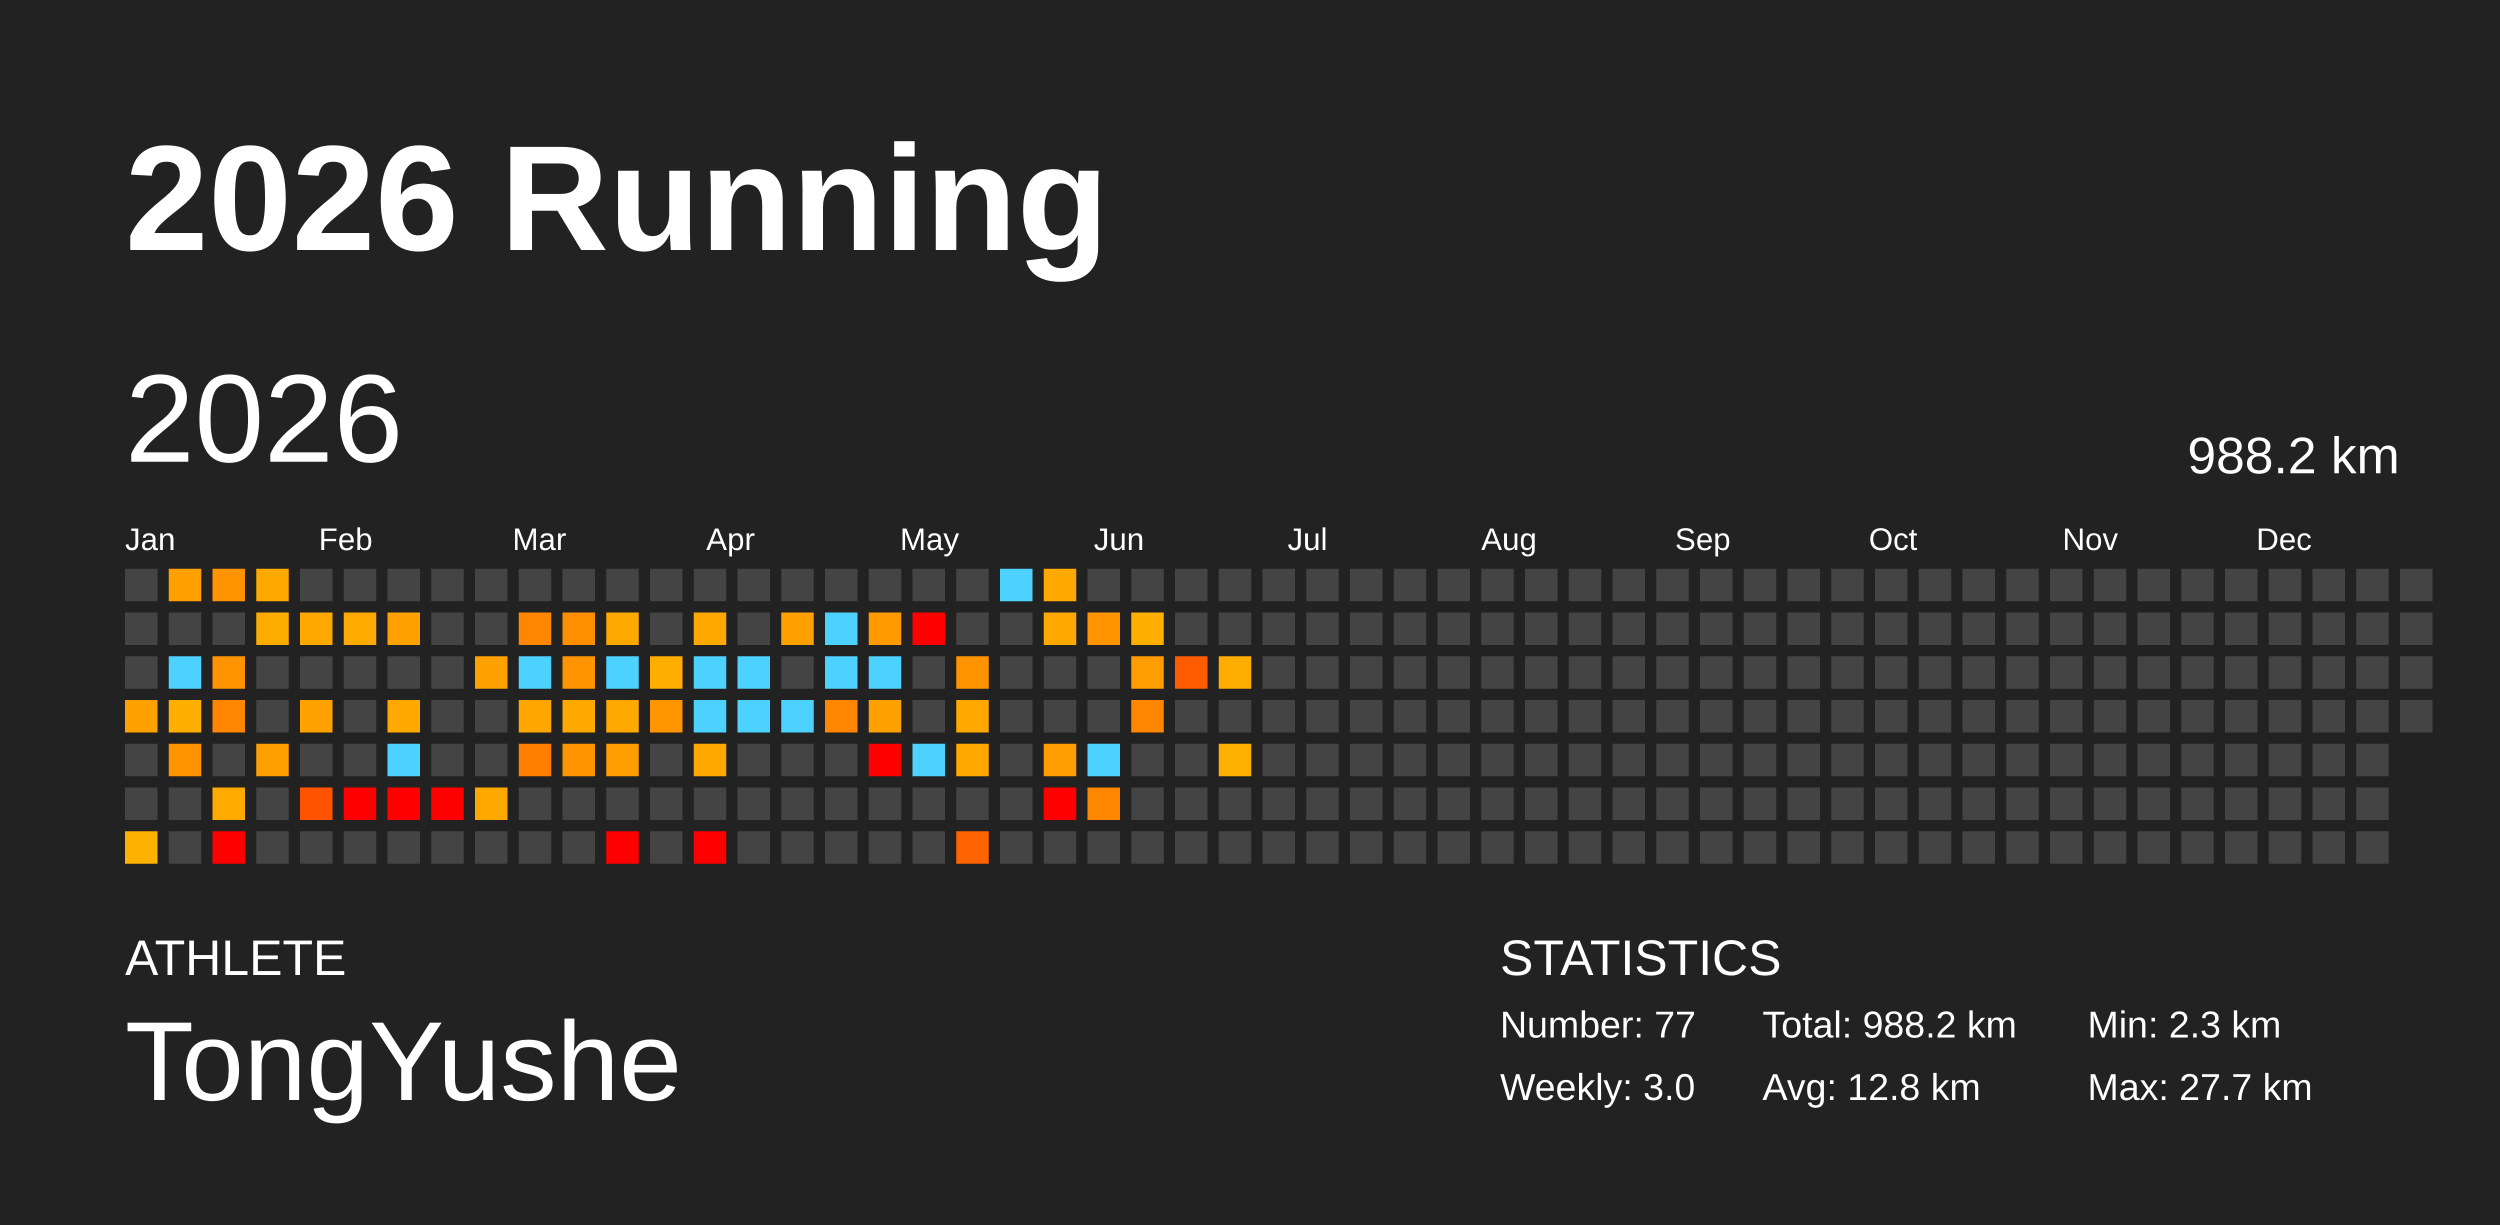
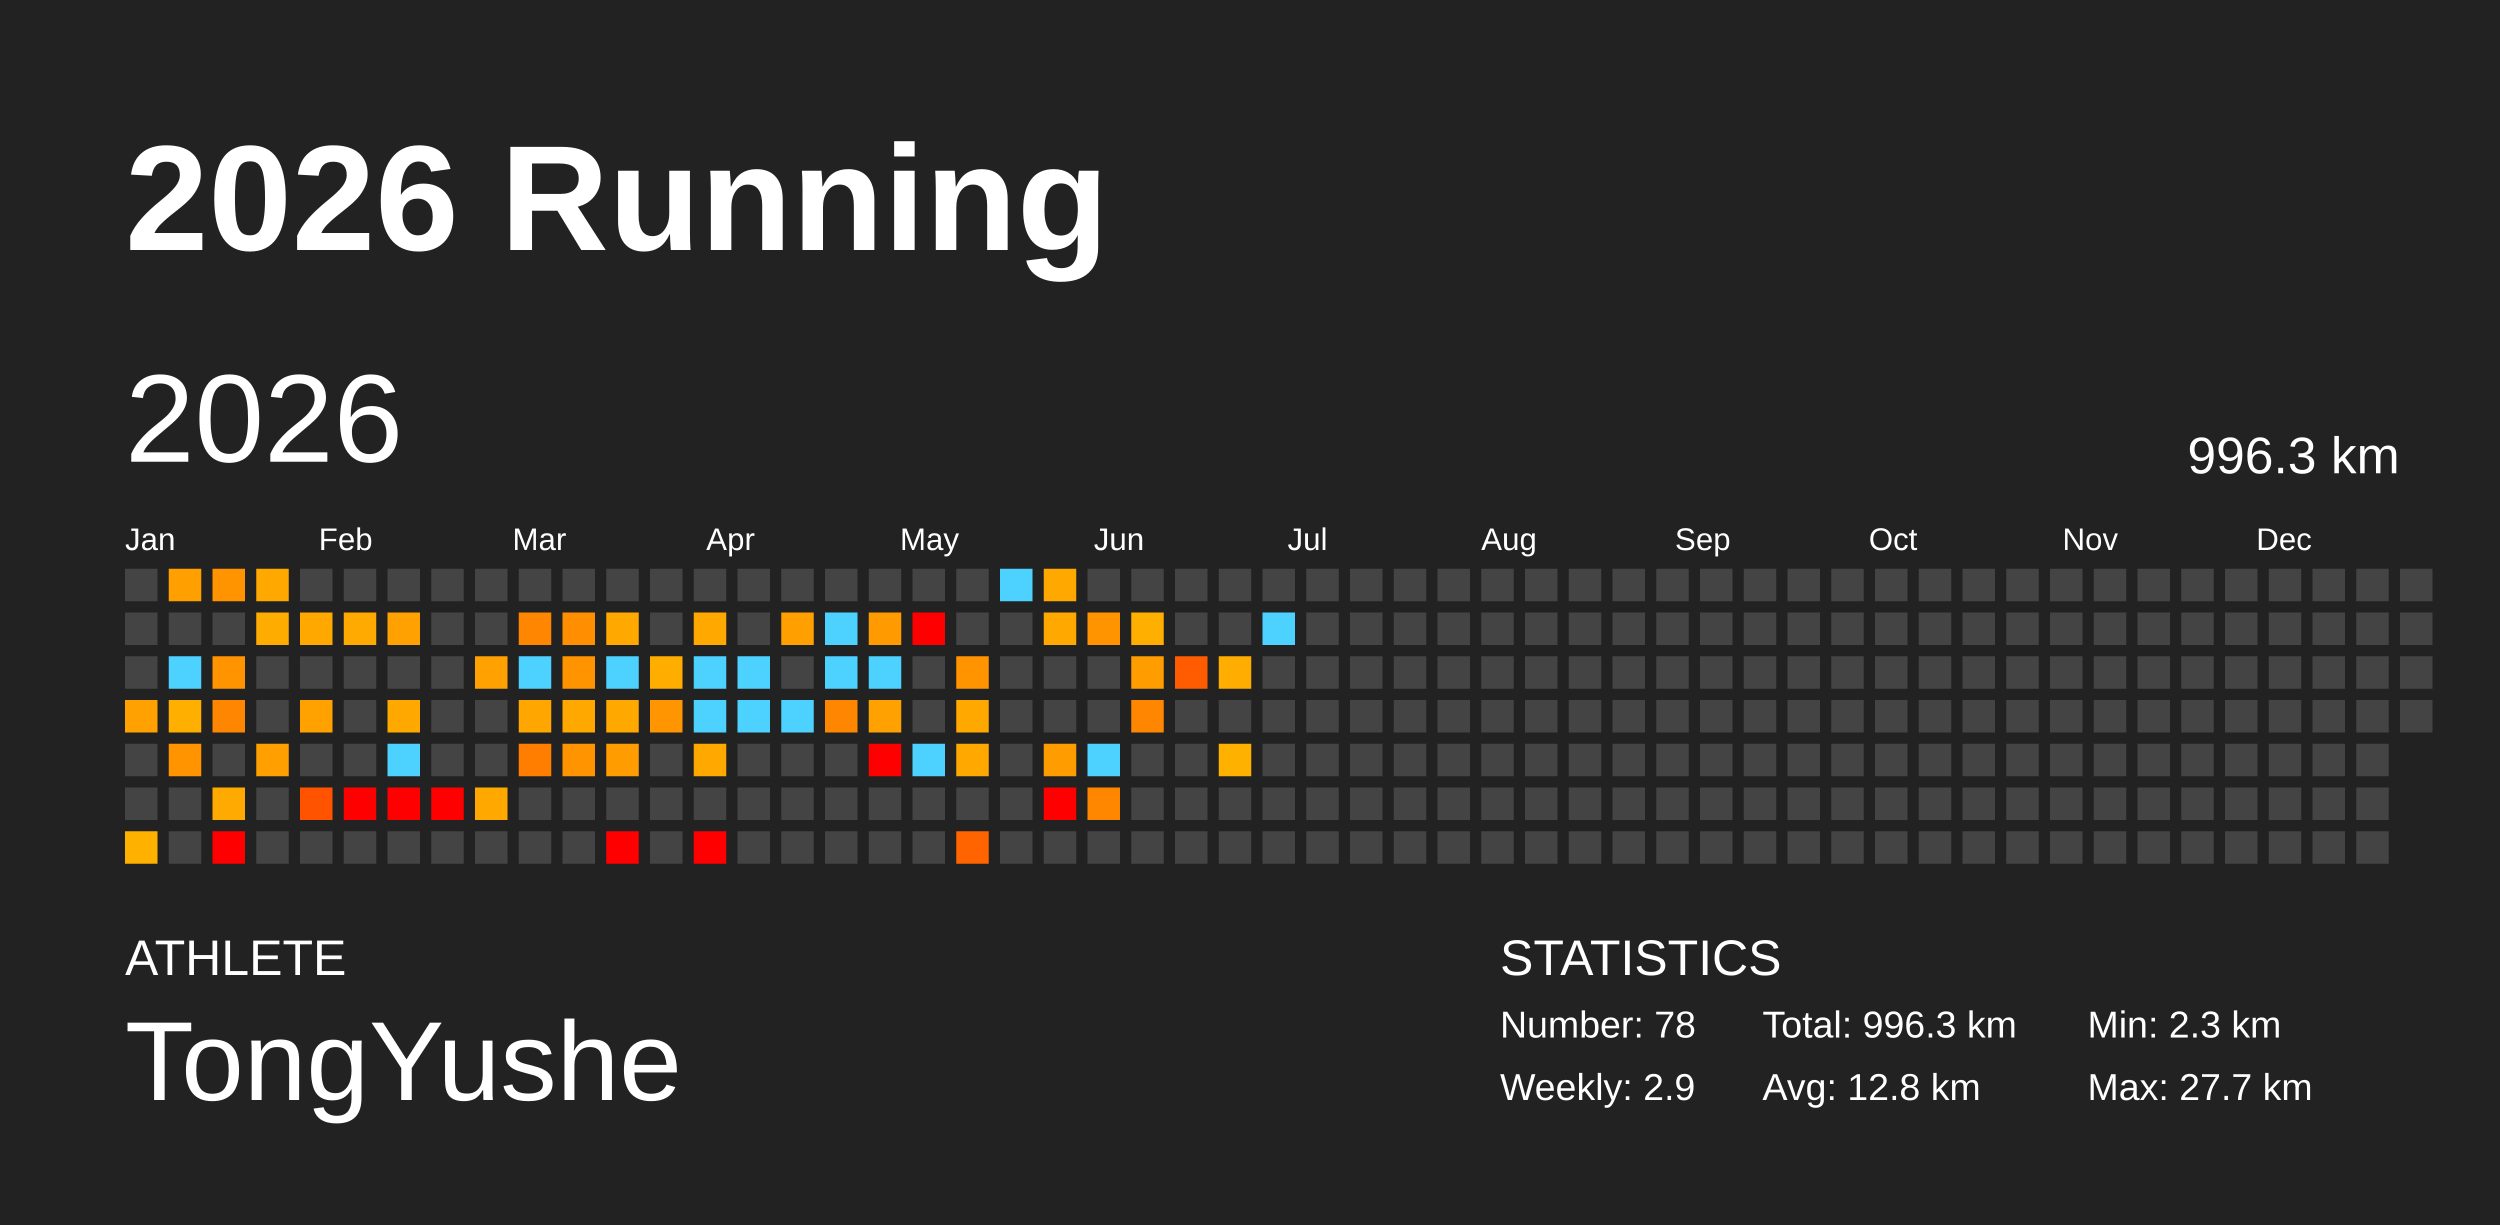
<svg xmlns="http://www.w3.org/2000/svg" baseProfile="full" height="98mm" version="1.1" viewBox="0,0,200,98" width="200mm">
  <defs />
  <rect fill="#222222" height="98" width="200" x="0" y="0" />
  <text fill="#FFFFFF" style="font-size:12px; font-family:Arial; font-weight:bold;" x="10" y="20">2026 Running</text>
  <text fill="#FFFFFF" style="font-size:4px; font-family:Arial" x="10" y="78">ATHLETE</text>
  <text fill="#FFFFFF" style="font-size:9px; font-family:Arial" x="10" y="88">TongYushe</text>
  <text fill="#FFFFFF" style="font-size:4px; font-family:Arial" x="120" y="78">STATISTICS</text>
-   <text fill="#FFFFFF" style="font-size:3px; font-family:Arial" x="120" y="83">Number: 77</text>
-   <text fill="#FFFFFF" style="font-size:3px; font-family:Arial" x="120" y="88">Weekly: 3.0</text>
-   <text fill="#FFFFFF" style="font-size:3px; font-family:Arial" x="141" y="83">Total: 988.2 km</text>
+   <text fill="#FFFFFF" style="font-size:3px; font-family:Arial" x="120" y="83">Number: 78</text>
+   <text fill="#FFFFFF" style="font-size:3px; font-family:Arial" x="120" y="88">Weekly: 2.9</text>
+   <text fill="#FFFFFF" style="font-size:3px; font-family:Arial" x="141" y="83">Total: 996.3 km</text>
  <text fill="#FFFFFF" style="font-size:3px; font-family:Arial" x="141" y="88">Avg: 12.8 km</text>
  <text fill="#FFFFFF" style="font-size:3px; font-family:Arial" x="167" y="83">Min: 2.3 km</text>
  <text fill="#FFFFFF" style="font-size:3px; font-family:Arial" x="167" y="88">Max: 27.7 km</text>
  <text dominant-baseline="hanging" fill="#FFFFFF" style="font-size:10.0px; font-family:Arial;" x="10" y="30">2026</text>
-   <text dominant-baseline="hanging" fill="#FFFFFF" style="font-size:4.125px; font-family:Arial;" x="175" y="35">988.2 km</text>
+   <text dominant-baseline="hanging" fill="#FFFFFF" style="font-size:4.125px; font-family:Arial;" x="175" y="35">996.3 km</text>
  <text fill="#FFFFFF" style="font-size:2.5px; font-family:Arial" x="10.0" y="44">Jan</text>
  <text fill="#FFFFFF" style="font-size:2.5px; font-family:Arial" x="25.5" y="44">Feb</text>
  <text fill="#FFFFFF" style="font-size:2.5px; font-family:Arial" x="41.0" y="44">Mar</text>
  <text fill="#FFFFFF" style="font-size:2.5px; font-family:Arial" x="56.5" y="44">Apr</text>
  <text fill="#FFFFFF" style="font-size:2.5px; font-family:Arial" x="72.0" y="44">May</text>
  <text fill="#FFFFFF" style="font-size:2.5px; font-family:Arial" x="87.5" y="44">Jun</text>
  <text fill="#FFFFFF" style="font-size:2.5px; font-family:Arial" x="103.0" y="44">Jul</text>
  <text fill="#FFFFFF" style="font-size:2.5px; font-family:Arial" x="118.5" y="44">Aug</text>
  <text fill="#FFFFFF" style="font-size:2.5px; font-family:Arial" x="134.0" y="44">Sep</text>
  <text fill="#FFFFFF" style="font-size:2.5px; font-family:Arial" x="149.5" y="44">Oct</text>
  <text fill="#FFFFFF" style="font-size:2.5px; font-family:Arial" x="165.0" y="44">Nov</text>
  <text fill="#FFFFFF" style="font-size:2.5px; font-family:Arial" x="180.5" y="44">Dec</text>
  <rect fill="#444444" height="2.6" width="2.6" x="10.0" y="45.5" />
  <rect fill="#444444" height="2.6" width="2.6" x="10.0" y="49.0" />
  <rect fill="#444444" height="2.6" width="2.6" x="10.0" y="52.5" />
  <rect fill="#ffa100" height="2.6" width="2.6" x="10.0" y="56.0" />
  <rect fill="#444444" height="2.6" width="2.6" x="10.0" y="59.5" />
  <rect fill="#444444" height="2.6" width="2.6" x="10.0" y="63.0" />
  <rect fill="#ffb100" height="2.6" width="2.6" x="10.0" y="66.5" />
  <rect fill="#ffa000" height="2.6" width="2.6" x="13.5" y="45.5" />
  <rect fill="#444444" height="2.6" width="2.6" x="13.5" y="49.0" />
  <rect fill="#4dd2ff" height="2.6" width="2.6" x="13.5" y="52.5" />
  <rect fill="#ffaf00" height="2.6" width="2.6" x="13.5" y="56.0" />
  <rect fill="#ff9400" height="2.6" width="2.6" x="13.5" y="59.5" />
  <rect fill="#444444" height="2.6" width="2.6" x="13.5" y="63.0" />
  <rect fill="#444444" height="2.6" width="2.6" x="13.5" y="66.5" />
  <rect fill="#ff9300" height="2.6" width="2.6" x="17.0" y="45.5" />
  <rect fill="#444444" height="2.6" width="2.6" x="17.0" y="49.0" />
  <rect fill="#ff9400" height="2.6" width="2.6" x="17.0" y="52.5" />
  <rect fill="#ff8600" height="2.6" width="2.6" x="17.0" y="56.0" />
  <rect fill="#444444" height="2.6" width="2.6" x="17.0" y="59.5" />
  <rect fill="#ffaa00" height="2.6" width="2.6" x="17.0" y="63.0" />
  <rect fill="red" height="2.6" width="2.6" x="17.0" y="66.5" />
  <rect fill="#ffa800" height="2.6" width="2.6" x="20.5" y="45.5" />
  <rect fill="#ffac00" height="2.6" width="2.6" x="20.5" y="49.0" />
  <rect fill="#444444" height="2.6" width="2.6" x="20.5" y="52.5" />
  <rect fill="#444444" height="2.6" width="2.6" x="20.5" y="56.0" />
  <rect fill="#ff9f00" height="2.6" width="2.6" x="20.5" y="59.5" />
  <rect fill="#444444" height="2.6" width="2.6" x="20.5" y="63.0" />
  <rect fill="#444444" height="2.6" width="2.6" x="20.5" y="66.5" />
  <rect fill="#444444" height="2.6" width="2.6" x="24.0" y="45.5" />
  <rect fill="#ffa900" height="2.6" width="2.6" x="24.0" y="49.0" />
  <rect fill="#444444" height="2.6" width="2.6" x="24.0" y="52.5" />
  <rect fill="#ffa200" height="2.6" width="2.6" x="24.0" y="56.0" />
  <rect fill="#444444" height="2.6" width="2.6" x="24.0" y="59.5" />
  <rect fill="#ff5300" height="2.6" width="2.6" x="24.0" y="63.0" />
  <rect fill="#444444" height="2.6" width="2.6" x="24.0" y="66.5" />
  <rect fill="#444444" height="2.6" width="2.6" x="27.5" y="45.5" />
  <rect fill="#ffaa00" height="2.6" width="2.6" x="27.5" y="49.0" />
  <rect fill="#444444" height="2.6" width="2.6" x="27.5" y="52.5" />
  <rect fill="#444444" height="2.6" width="2.6" x="27.5" y="56.0" />
  <rect fill="#444444" height="2.6" width="2.6" x="27.5" y="59.5" />
  <rect fill="red" height="2.6" width="2.6" x="27.5" y="63.0" />
  <rect fill="#444444" height="2.6" width="2.6" x="27.5" y="66.5" />
  <rect fill="#444444" height="2.6" width="2.6" x="31.0" y="45.5" />
  <rect fill="#ffa100" height="2.6" width="2.6" x="31.0" y="49.0" />
  <rect fill="#444444" height="2.6" width="2.6" x="31.0" y="52.5" />
  <rect fill="#ffa900" height="2.6" width="2.6" x="31.0" y="56.0" />
  <rect fill="#4dd2ff" height="2.6" width="2.6" x="31.0" y="59.5" />
  <rect fill="red" height="2.6" width="2.6" x="31.0" y="63.0" />
  <rect fill="#444444" height="2.6" width="2.6" x="31.0" y="66.5" />
  <rect fill="#444444" height="2.6" width="2.6" x="34.5" y="45.5" />
  <rect fill="#444444" height="2.6" width="2.6" x="34.5" y="49.0" />
  <rect fill="#444444" height="2.6" width="2.6" x="34.5" y="52.5" />
  <rect fill="#444444" height="2.6" width="2.6" x="34.5" y="56.0" />
  <rect fill="#444444" height="2.6" width="2.6" x="34.5" y="59.5" />
  <rect fill="red" height="2.6" width="2.6" x="34.5" y="63.0" />
  <rect fill="#444444" height="2.6" width="2.6" x="34.5" y="66.5" />
  <rect fill="#444444" height="2.6" width="2.6" x="38.0" y="45.5" />
  <rect fill="#444444" height="2.6" width="2.6" x="38.0" y="49.0" />
  <rect fill="#ffa100" height="2.6" width="2.6" x="38.0" y="52.5" />
  <rect fill="#444444" height="2.6" width="2.6" x="38.0" y="56.0" />
  <rect fill="#444444" height="2.6" width="2.6" x="38.0" y="59.5" />
  <rect fill="#ffa900" height="2.6" width="2.6" x="38.0" y="63.0" />
  <rect fill="#444444" height="2.6" width="2.6" x="38.0" y="66.5" />
  <rect fill="#444444" height="2.6" width="2.6" x="41.5" y="45.5" />
  <rect fill="#ff8600" height="2.6" width="2.6" x="41.5" y="49.0" />
  <rect fill="#4dd2ff" height="2.6" width="2.6" x="41.5" y="52.5" />
  <rect fill="#ffa700" height="2.6" width="2.6" x="41.5" y="56.0" />
  <rect fill="#ff7e00" height="2.6" width="2.6" x="41.5" y="59.5" />
  <rect fill="#444444" height="2.6" width="2.6" x="41.5" y="63.0" />
  <rect fill="#444444" height="2.6" width="2.6" x="41.5" y="66.5" />
  <rect fill="#444444" height="2.6" width="2.6" x="45.0" y="45.5" />
  <rect fill="#ff8f00" height="2.6" width="2.6" x="45.0" y="49.0" />
  <rect fill="#ff9400" height="2.6" width="2.6" x="45.0" y="52.5" />
  <rect fill="#ffa800" height="2.6" width="2.6" x="45.0" y="56.0" />
  <rect fill="#ff9300" height="2.6" width="2.6" x="45.0" y="59.5" />
  <rect fill="#444444" height="2.6" width="2.6" x="45.0" y="63.0" />
  <rect fill="#444444" height="2.6" width="2.6" x="45.0" y="66.5" />
  <rect fill="#444444" height="2.6" width="2.6" x="48.5" y="45.5" />
  <rect fill="#ffa800" height="2.6" width="2.6" x="48.5" y="49.0" />
  <rect fill="#4dd2ff" height="2.6" width="2.6" x="48.5" y="52.5" />
  <rect fill="#ffa800" height="2.6" width="2.6" x="48.5" y="56.0" />
  <rect fill="#ff9d00" height="2.6" width="2.6" x="48.5" y="59.5" />
  <rect fill="#444444" height="2.6" width="2.6" x="48.5" y="63.0" />
  <rect fill="red" height="2.6" width="2.6" x="48.5" y="66.5" />
  <rect fill="#444444" height="2.6" width="2.6" x="52.0" y="45.5" />
  <rect fill="#444444" height="2.6" width="2.6" x="52.0" y="49.0" />
  <rect fill="#ffae00" height="2.6" width="2.6" x="52.0" y="52.5" />
  <rect fill="#ff9500" height="2.6" width="2.6" x="52.0" y="56.0" />
  <rect fill="#444444" height="2.6" width="2.6" x="52.0" y="59.5" />
  <rect fill="#444444" height="2.6" width="2.6" x="52.0" y="63.0" />
  <rect fill="#444444" height="2.6" width="2.6" x="52.0" y="66.5" />
  <rect fill="#444444" height="2.6" width="2.6" x="55.5" y="45.5" />
  <rect fill="#ffa800" height="2.6" width="2.6" x="55.5" y="49.0" />
  <rect fill="#4dd2ff" height="2.6" width="2.6" x="55.5" y="52.5" />
  <rect fill="#4dd2ff" height="2.6" width="2.6" x="55.5" y="56.0" />
  <rect fill="#ffa900" height="2.6" width="2.6" x="55.5" y="59.5" />
  <rect fill="#444444" height="2.6" width="2.6" x="55.5" y="63.0" />
  <rect fill="red" height="2.6" width="2.6" x="55.5" y="66.5" />
  <rect fill="#444444" height="2.6" width="2.6" x="59.0" y="45.5" />
  <rect fill="#444444" height="2.6" width="2.6" x="59.0" y="49.0" />
  <rect fill="#4dd2ff" height="2.6" width="2.6" x="59.0" y="52.5" />
  <rect fill="#4dd2ff" height="2.6" width="2.6" x="59.0" y="56.0" />
  <rect fill="#444444" height="2.6" width="2.6" x="59.0" y="59.5" />
  <rect fill="#444444" height="2.6" width="2.6" x="59.0" y="63.0" />
  <rect fill="#444444" height="2.6" width="2.6" x="59.0" y="66.5" />
  <rect fill="#444444" height="2.6" width="2.6" x="62.5" y="45.5" />
  <rect fill="#ffa000" height="2.6" width="2.6" x="62.5" y="49.0" />
  <rect fill="#444444" height="2.6" width="2.6" x="62.5" y="52.5" />
  <rect fill="#4dd2ff" height="2.6" width="2.6" x="62.5" y="56.0" />
  <rect fill="#444444" height="2.6" width="2.6" x="62.5" y="59.5" />
  <rect fill="#444444" height="2.6" width="2.6" x="62.5" y="63.0" />
  <rect fill="#444444" height="2.6" width="2.6" x="62.5" y="66.5" />
  <rect fill="#444444" height="2.6" width="2.6" x="66.0" y="45.5" />
  <rect fill="#4dd2ff" height="2.6" width="2.6" x="66.0" y="49.0" />
  <rect fill="#4dd2ff" height="2.6" width="2.6" x="66.0" y="52.5" />
  <rect fill="#ff8600" height="2.6" width="2.6" x="66.0" y="56.0" />
  <rect fill="#444444" height="2.6" width="2.6" x="66.0" y="59.5" />
  <rect fill="#444444" height="2.6" width="2.6" x="66.0" y="63.0" />
  <rect fill="#444444" height="2.6" width="2.6" x="66.0" y="66.5" />
  <rect fill="#444444" height="2.6" width="2.6" x="69.5" y="45.5" />
  <rect fill="#ff9a00" height="2.6" width="2.6" x="69.5" y="49.0" />
  <rect fill="#4dd2ff" height="2.6" width="2.6" x="69.5" y="52.5" />
  <rect fill="#ffa100" height="2.6" width="2.6" x="69.5" y="56.0" />
  <rect fill="red" height="2.6" width="2.6" x="69.5" y="59.5" />
  <rect fill="#444444" height="2.6" width="2.6" x="69.5" y="63.0" />
  <rect fill="#444444" height="2.6" width="2.6" x="69.5" y="66.5" />
  <rect fill="#444444" height="2.6" width="2.6" x="73.0" y="45.5" />
  <rect fill="red" height="2.6" width="2.6" x="73.0" y="49.0" />
  <rect fill="#444444" height="2.6" width="2.6" x="73.0" y="52.5" />
  <rect fill="#444444" height="2.6" width="2.6" x="73.0" y="56.0" />
  <rect fill="#4dd2ff" height="2.6" width="2.6" x="73.0" y="59.5" />
  <rect fill="#444444" height="2.6" width="2.6" x="73.0" y="63.0" />
  <rect fill="#444444" height="2.6" width="2.6" x="73.0" y="66.5" />
  <rect fill="#444444" height="2.6" width="2.6" x="76.5" y="45.5" />
  <rect fill="#444444" height="2.6" width="2.6" x="76.5" y="49.0" />
  <rect fill="#ff9400" height="2.6" width="2.6" x="76.5" y="52.5" />
  <rect fill="#ffa800" height="2.6" width="2.6" x="76.5" y="56.0" />
  <rect fill="#ffa900" height="2.6" width="2.6" x="76.5" y="59.5" />
  <rect fill="#444444" height="2.6" width="2.6" x="76.5" y="63.0" />
  <rect fill="#ff6400" height="2.6" width="2.6" x="76.5" y="66.5" />
  <rect fill="#4dd2ff" height="2.6" width="2.6" x="80.0" y="45.5" />
  <rect fill="#444444" height="2.6" width="2.6" x="80.0" y="49.0" />
  <rect fill="#444444" height="2.6" width="2.6" x="80.0" y="52.5" />
  <rect fill="#444444" height="2.6" width="2.6" x="80.0" y="56.0" />
  <rect fill="#444444" height="2.6" width="2.6" x="80.0" y="59.5" />
  <rect fill="#444444" height="2.6" width="2.6" x="80.0" y="63.0" />
  <rect fill="#444444" height="2.6" width="2.6" x="80.0" y="66.5" />
  <rect fill="#ffa900" height="2.6" width="2.6" x="83.5" y="45.5" />
  <rect fill="#ffa800" height="2.6" width="2.6" x="83.5" y="49.0" />
  <rect fill="#444444" height="2.6" width="2.6" x="83.5" y="52.5" />
  <rect fill="#444444" height="2.6" width="2.6" x="83.5" y="56.0" />
  <rect fill="#ff9c00" height="2.6" width="2.6" x="83.5" y="59.5" />
  <rect fill="red" height="2.6" width="2.6" x="83.5" y="63.0" />
  <rect fill="#444444" height="2.6" width="2.6" x="83.5" y="66.5" />
  <rect fill="#444444" height="2.6" width="2.6" x="87.0" y="45.5" />
  <rect fill="#ff9400" height="2.6" width="2.6" x="87.0" y="49.0" />
  <rect fill="#444444" height="2.6" width="2.6" x="87.0" y="52.5" />
  <rect fill="#444444" height="2.6" width="2.6" x="87.0" y="56.0" />
  <rect fill="#4dd2ff" height="2.6" width="2.6" x="87.0" y="59.5" />
  <rect fill="#ff8700" height="2.6" width="2.6" x="87.0" y="63.0" />
  <rect fill="#444444" height="2.6" width="2.6" x="87.0" y="66.5" />
  <rect fill="#444444" height="2.6" width="2.6" x="90.5" y="45.5" />
  <rect fill="#ffaf00" height="2.6" width="2.6" x="90.5" y="49.0" />
  <rect fill="#ff9c00" height="2.6" width="2.6" x="90.5" y="52.5" />
  <rect fill="#ff8600" height="2.6" width="2.6" x="90.5" y="56.0" />
  <rect fill="#444444" height="2.6" width="2.6" x="90.5" y="59.5" />
  <rect fill="#444444" height="2.6" width="2.6" x="90.5" y="63.0" />
  <rect fill="#444444" height="2.6" width="2.6" x="90.5" y="66.5" />
  <rect fill="#444444" height="2.6" width="2.6" x="94.0" y="45.5" />
  <rect fill="#444444" height="2.6" width="2.6" x="94.0" y="49.0" />
  <rect fill="#ff5b00" height="2.6" width="2.6" x="94.0" y="52.5" />
  <rect fill="#444444" height="2.6" width="2.6" x="94.0" y="56.0" />
  <rect fill="#444444" height="2.6" width="2.6" x="94.0" y="59.5" />
  <rect fill="#444444" height="2.6" width="2.6" x="94.0" y="63.0" />
  <rect fill="#444444" height="2.6" width="2.6" x="94.0" y="66.5" />
  <rect fill="#444444" height="2.6" width="2.6" x="97.5" y="45.5" />
  <rect fill="#444444" height="2.6" width="2.6" x="97.5" y="49.0" />
  <rect fill="#ffad00" height="2.6" width="2.6" x="97.5" y="52.5" />
  <rect fill="#444444" height="2.6" width="2.6" x="97.5" y="56.0" />
  <rect fill="#ffb100" height="2.6" width="2.6" x="97.5" y="59.5" />
  <rect fill="#444444" height="2.6" width="2.6" x="97.5" y="63.0" />
  <rect fill="#444444" height="2.6" width="2.6" x="97.5" y="66.5" />
  <rect fill="#444444" height="2.6" width="2.6" x="101.0" y="45.5" />
-   <rect fill="#444444" height="2.6" width="2.6" x="101.0" y="49.0" />
+   <rect fill="#4dd2ff" height="2.6" width="2.6" x="101.0" y="49.0" />
  <rect fill="#444444" height="2.6" width="2.6" x="101.0" y="52.5" />
  <rect fill="#444444" height="2.6" width="2.6" x="101.0" y="56.0" />
  <rect fill="#444444" height="2.6" width="2.6" x="101.0" y="59.5" />
  <rect fill="#444444" height="2.6" width="2.6" x="101.0" y="63.0" />
  <rect fill="#444444" height="2.6" width="2.6" x="101.0" y="66.5" />
  <rect fill="#444444" height="2.6" width="2.6" x="104.5" y="45.5" />
  <rect fill="#444444" height="2.6" width="2.6" x="104.5" y="49.0" />
  <rect fill="#444444" height="2.6" width="2.6" x="104.5" y="52.5" />
  <rect fill="#444444" height="2.6" width="2.6" x="104.5" y="56.0" />
  <rect fill="#444444" height="2.6" width="2.6" x="104.5" y="59.5" />
  <rect fill="#444444" height="2.6" width="2.6" x="104.5" y="63.0" />
  <rect fill="#444444" height="2.6" width="2.6" x="104.5" y="66.5" />
  <rect fill="#444444" height="2.6" width="2.6" x="108.0" y="45.5" />
  <rect fill="#444444" height="2.6" width="2.6" x="108.0" y="49.0" />
  <rect fill="#444444" height="2.6" width="2.6" x="108.0" y="52.5" />
  <rect fill="#444444" height="2.6" width="2.6" x="108.0" y="56.0" />
  <rect fill="#444444" height="2.6" width="2.6" x="108.0" y="59.5" />
  <rect fill="#444444" height="2.6" width="2.6" x="108.0" y="63.0" />
  <rect fill="#444444" height="2.6" width="2.6" x="108.0" y="66.5" />
  <rect fill="#444444" height="2.6" width="2.6" x="111.5" y="45.5" />
  <rect fill="#444444" height="2.6" width="2.6" x="111.5" y="49.0" />
  <rect fill="#444444" height="2.6" width="2.6" x="111.5" y="52.5" />
  <rect fill="#444444" height="2.6" width="2.6" x="111.5" y="56.0" />
  <rect fill="#444444" height="2.6" width="2.6" x="111.5" y="59.5" />
  <rect fill="#444444" height="2.6" width="2.6" x="111.5" y="63.0" />
  <rect fill="#444444" height="2.6" width="2.6" x="111.5" y="66.5" />
  <rect fill="#444444" height="2.6" width="2.6" x="115.0" y="45.5" />
  <rect fill="#444444" height="2.6" width="2.6" x="115.0" y="49.0" />
  <rect fill="#444444" height="2.6" width="2.6" x="115.0" y="52.5" />
  <rect fill="#444444" height="2.6" width="2.6" x="115.0" y="56.0" />
  <rect fill="#444444" height="2.6" width="2.6" x="115.0" y="59.5" />
  <rect fill="#444444" height="2.6" width="2.6" x="115.0" y="63.0" />
  <rect fill="#444444" height="2.6" width="2.6" x="115.0" y="66.5" />
  <rect fill="#444444" height="2.6" width="2.6" x="118.5" y="45.5" />
  <rect fill="#444444" height="2.6" width="2.6" x="118.5" y="49.0" />
  <rect fill="#444444" height="2.6" width="2.6" x="118.5" y="52.5" />
  <rect fill="#444444" height="2.6" width="2.6" x="118.5" y="56.0" />
  <rect fill="#444444" height="2.6" width="2.6" x="118.5" y="59.5" />
  <rect fill="#444444" height="2.6" width="2.6" x="118.5" y="63.0" />
  <rect fill="#444444" height="2.6" width="2.6" x="118.5" y="66.5" />
  <rect fill="#444444" height="2.6" width="2.6" x="122.0" y="45.5" />
  <rect fill="#444444" height="2.6" width="2.6" x="122.0" y="49.0" />
  <rect fill="#444444" height="2.6" width="2.6" x="122.0" y="52.5" />
  <rect fill="#444444" height="2.6" width="2.6" x="122.0" y="56.0" />
  <rect fill="#444444" height="2.6" width="2.6" x="122.0" y="59.5" />
  <rect fill="#444444" height="2.6" width="2.6" x="122.0" y="63.0" />
  <rect fill="#444444" height="2.6" width="2.6" x="122.0" y="66.5" />
  <rect fill="#444444" height="2.6" width="2.6" x="125.5" y="45.5" />
  <rect fill="#444444" height="2.6" width="2.6" x="125.5" y="49.0" />
  <rect fill="#444444" height="2.6" width="2.6" x="125.5" y="52.5" />
  <rect fill="#444444" height="2.6" width="2.6" x="125.5" y="56.0" />
  <rect fill="#444444" height="2.6" width="2.6" x="125.5" y="59.5" />
  <rect fill="#444444" height="2.6" width="2.6" x="125.5" y="63.0" />
  <rect fill="#444444" height="2.6" width="2.6" x="125.5" y="66.5" />
  <rect fill="#444444" height="2.6" width="2.6" x="129.0" y="45.5" />
  <rect fill="#444444" height="2.6" width="2.6" x="129.0" y="49.0" />
  <rect fill="#444444" height="2.6" width="2.6" x="129.0" y="52.5" />
  <rect fill="#444444" height="2.6" width="2.6" x="129.0" y="56.0" />
  <rect fill="#444444" height="2.6" width="2.6" x="129.0" y="59.5" />
  <rect fill="#444444" height="2.6" width="2.6" x="129.0" y="63.0" />
  <rect fill="#444444" height="2.6" width="2.6" x="129.0" y="66.5" />
  <rect fill="#444444" height="2.6" width="2.6" x="132.5" y="45.5" />
  <rect fill="#444444" height="2.6" width="2.6" x="132.5" y="49.0" />
  <rect fill="#444444" height="2.6" width="2.6" x="132.5" y="52.5" />
  <rect fill="#444444" height="2.6" width="2.6" x="132.5" y="56.0" />
  <rect fill="#444444" height="2.6" width="2.6" x="132.5" y="59.5" />
  <rect fill="#444444" height="2.6" width="2.6" x="132.5" y="63.0" />
  <rect fill="#444444" height="2.6" width="2.6" x="132.5" y="66.5" />
  <rect fill="#444444" height="2.6" width="2.6" x="136.0" y="45.5" />
  <rect fill="#444444" height="2.6" width="2.6" x="136.0" y="49.0" />
  <rect fill="#444444" height="2.6" width="2.6" x="136.0" y="52.5" />
  <rect fill="#444444" height="2.6" width="2.6" x="136.0" y="56.0" />
  <rect fill="#444444" height="2.6" width="2.6" x="136.0" y="59.5" />
  <rect fill="#444444" height="2.6" width="2.6" x="136.0" y="63.0" />
  <rect fill="#444444" height="2.6" width="2.6" x="136.0" y="66.5" />
  <rect fill="#444444" height="2.6" width="2.6" x="139.5" y="45.5" />
  <rect fill="#444444" height="2.6" width="2.6" x="139.5" y="49.0" />
  <rect fill="#444444" height="2.6" width="2.6" x="139.5" y="52.5" />
  <rect fill="#444444" height="2.6" width="2.6" x="139.5" y="56.0" />
  <rect fill="#444444" height="2.6" width="2.6" x="139.5" y="59.5" />
  <rect fill="#444444" height="2.6" width="2.6" x="139.5" y="63.0" />
  <rect fill="#444444" height="2.6" width="2.6" x="139.5" y="66.5" />
  <rect fill="#444444" height="2.6" width="2.6" x="143.0" y="45.5" />
  <rect fill="#444444" height="2.6" width="2.6" x="143.0" y="49.0" />
  <rect fill="#444444" height="2.6" width="2.6" x="143.0" y="52.5" />
  <rect fill="#444444" height="2.6" width="2.6" x="143.0" y="56.0" />
  <rect fill="#444444" height="2.6" width="2.6" x="143.0" y="59.5" />
  <rect fill="#444444" height="2.6" width="2.6" x="143.0" y="63.0" />
  <rect fill="#444444" height="2.6" width="2.6" x="143.0" y="66.5" />
  <rect fill="#444444" height="2.6" width="2.6" x="146.5" y="45.5" />
  <rect fill="#444444" height="2.6" width="2.6" x="146.5" y="49.0" />
  <rect fill="#444444" height="2.6" width="2.6" x="146.5" y="52.5" />
  <rect fill="#444444" height="2.6" width="2.6" x="146.5" y="56.0" />
  <rect fill="#444444" height="2.6" width="2.6" x="146.5" y="59.5" />
  <rect fill="#444444" height="2.6" width="2.6" x="146.5" y="63.0" />
  <rect fill="#444444" height="2.6" width="2.6" x="146.5" y="66.5" />
  <rect fill="#444444" height="2.6" width="2.6" x="150.0" y="45.5" />
  <rect fill="#444444" height="2.6" width="2.6" x="150.0" y="49.0" />
  <rect fill="#444444" height="2.6" width="2.6" x="150.0" y="52.5" />
  <rect fill="#444444" height="2.6" width="2.6" x="150.0" y="56.0" />
  <rect fill="#444444" height="2.6" width="2.6" x="150.0" y="59.5" />
  <rect fill="#444444" height="2.6" width="2.6" x="150.0" y="63.0" />
  <rect fill="#444444" height="2.6" width="2.6" x="150.0" y="66.5" />
  <rect fill="#444444" height="2.6" width="2.6" x="153.5" y="45.5" />
  <rect fill="#444444" height="2.6" width="2.6" x="153.5" y="49.0" />
  <rect fill="#444444" height="2.6" width="2.6" x="153.5" y="52.5" />
  <rect fill="#444444" height="2.6" width="2.6" x="153.5" y="56.0" />
  <rect fill="#444444" height="2.6" width="2.6" x="153.5" y="59.5" />
  <rect fill="#444444" height="2.6" width="2.6" x="153.5" y="63.0" />
  <rect fill="#444444" height="2.6" width="2.6" x="153.5" y="66.5" />
  <rect fill="#444444" height="2.6" width="2.6" x="157.0" y="45.5" />
  <rect fill="#444444" height="2.6" width="2.6" x="157.0" y="49.0" />
  <rect fill="#444444" height="2.6" width="2.6" x="157.0" y="52.5" />
  <rect fill="#444444" height="2.6" width="2.6" x="157.0" y="56.0" />
  <rect fill="#444444" height="2.6" width="2.6" x="157.0" y="59.5" />
  <rect fill="#444444" height="2.6" width="2.6" x="157.0" y="63.0" />
  <rect fill="#444444" height="2.6" width="2.6" x="157.0" y="66.5" />
  <rect fill="#444444" height="2.6" width="2.6" x="160.5" y="45.5" />
  <rect fill="#444444" height="2.6" width="2.6" x="160.5" y="49.0" />
  <rect fill="#444444" height="2.6" width="2.6" x="160.5" y="52.5" />
  <rect fill="#444444" height="2.6" width="2.6" x="160.5" y="56.0" />
  <rect fill="#444444" height="2.6" width="2.6" x="160.5" y="59.5" />
  <rect fill="#444444" height="2.6" width="2.6" x="160.5" y="63.0" />
  <rect fill="#444444" height="2.6" width="2.6" x="160.5" y="66.5" />
  <rect fill="#444444" height="2.6" width="2.6" x="164.0" y="45.5" />
  <rect fill="#444444" height="2.6" width="2.6" x="164.0" y="49.0" />
  <rect fill="#444444" height="2.6" width="2.6" x="164.0" y="52.5" />
  <rect fill="#444444" height="2.6" width="2.6" x="164.0" y="56.0" />
  <rect fill="#444444" height="2.6" width="2.6" x="164.0" y="59.5" />
  <rect fill="#444444" height="2.6" width="2.6" x="164.0" y="63.0" />
  <rect fill="#444444" height="2.6" width="2.6" x="164.0" y="66.5" />
  <rect fill="#444444" height="2.6" width="2.6" x="167.5" y="45.5" />
  <rect fill="#444444" height="2.6" width="2.6" x="167.5" y="49.0" />
  <rect fill="#444444" height="2.6" width="2.6" x="167.5" y="52.5" />
  <rect fill="#444444" height="2.6" width="2.6" x="167.5" y="56.0" />
  <rect fill="#444444" height="2.6" width="2.6" x="167.5" y="59.5" />
  <rect fill="#444444" height="2.6" width="2.6" x="167.5" y="63.0" />
  <rect fill="#444444" height="2.6" width="2.6" x="167.5" y="66.5" />
  <rect fill="#444444" height="2.6" width="2.6" x="171.0" y="45.5" />
  <rect fill="#444444" height="2.6" width="2.6" x="171.0" y="49.0" />
  <rect fill="#444444" height="2.6" width="2.6" x="171.0" y="52.5" />
  <rect fill="#444444" height="2.6" width="2.6" x="171.0" y="56.0" />
  <rect fill="#444444" height="2.6" width="2.6" x="171.0" y="59.5" />
  <rect fill="#444444" height="2.6" width="2.6" x="171.0" y="63.0" />
  <rect fill="#444444" height="2.6" width="2.6" x="171.0" y="66.5" />
  <rect fill="#444444" height="2.6" width="2.6" x="174.5" y="45.5" />
  <rect fill="#444444" height="2.6" width="2.6" x="174.5" y="49.0" />
  <rect fill="#444444" height="2.6" width="2.6" x="174.5" y="52.5" />
  <rect fill="#444444" height="2.6" width="2.6" x="174.5" y="56.0" />
  <rect fill="#444444" height="2.6" width="2.6" x="174.5" y="59.5" />
  <rect fill="#444444" height="2.6" width="2.6" x="174.5" y="63.0" />
  <rect fill="#444444" height="2.6" width="2.6" x="174.5" y="66.5" />
  <rect fill="#444444" height="2.6" width="2.6" x="178.0" y="45.5" />
  <rect fill="#444444" height="2.6" width="2.6" x="178.0" y="49.0" />
  <rect fill="#444444" height="2.6" width="2.6" x="178.0" y="52.5" />
  <rect fill="#444444" height="2.6" width="2.6" x="178.0" y="56.0" />
  <rect fill="#444444" height="2.6" width="2.6" x="178.0" y="59.5" />
  <rect fill="#444444" height="2.6" width="2.6" x="178.0" y="63.0" />
  <rect fill="#444444" height="2.6" width="2.6" x="178.0" y="66.5" />
  <rect fill="#444444" height="2.6" width="2.6" x="181.5" y="45.5" />
  <rect fill="#444444" height="2.6" width="2.6" x="181.5" y="49.0" />
  <rect fill="#444444" height="2.6" width="2.6" x="181.5" y="52.5" />
  <rect fill="#444444" height="2.6" width="2.6" x="181.5" y="56.0" />
  <rect fill="#444444" height="2.6" width="2.6" x="181.5" y="59.5" />
  <rect fill="#444444" height="2.6" width="2.6" x="181.5" y="63.0" />
  <rect fill="#444444" height="2.6" width="2.6" x="181.5" y="66.5" />
  <rect fill="#444444" height="2.6" width="2.6" x="185.0" y="45.5" />
  <rect fill="#444444" height="2.6" width="2.6" x="185.0" y="49.0" />
  <rect fill="#444444" height="2.6" width="2.6" x="185.0" y="52.5" />
  <rect fill="#444444" height="2.6" width="2.6" x="185.0" y="56.0" />
  <rect fill="#444444" height="2.6" width="2.6" x="185.0" y="59.5" />
  <rect fill="#444444" height="2.6" width="2.6" x="185.0" y="63.0" />
  <rect fill="#444444" height="2.6" width="2.6" x="185.0" y="66.5" />
  <rect fill="#444444" height="2.6" width="2.6" x="188.5" y="45.5" />
  <rect fill="#444444" height="2.6" width="2.6" x="188.5" y="49.0" />
  <rect fill="#444444" height="2.6" width="2.6" x="188.5" y="52.5" />
  <rect fill="#444444" height="2.6" width="2.6" x="188.5" y="56.0" />
  <rect fill="#444444" height="2.6" width="2.6" x="188.5" y="59.5" />
  <rect fill="#444444" height="2.6" width="2.6" x="188.5" y="63.0" />
  <rect fill="#444444" height="2.6" width="2.6" x="188.5" y="66.5" />
  <rect fill="#444444" height="2.6" width="2.6" x="192.0" y="45.5" />
  <rect fill="#444444" height="2.6" width="2.6" x="192.0" y="49.0" />
  <rect fill="#444444" height="2.6" width="2.6" x="192.0" y="52.5" />
  <rect fill="#444444" height="2.6" width="2.6" x="192.0" y="56.0" />
</svg>
